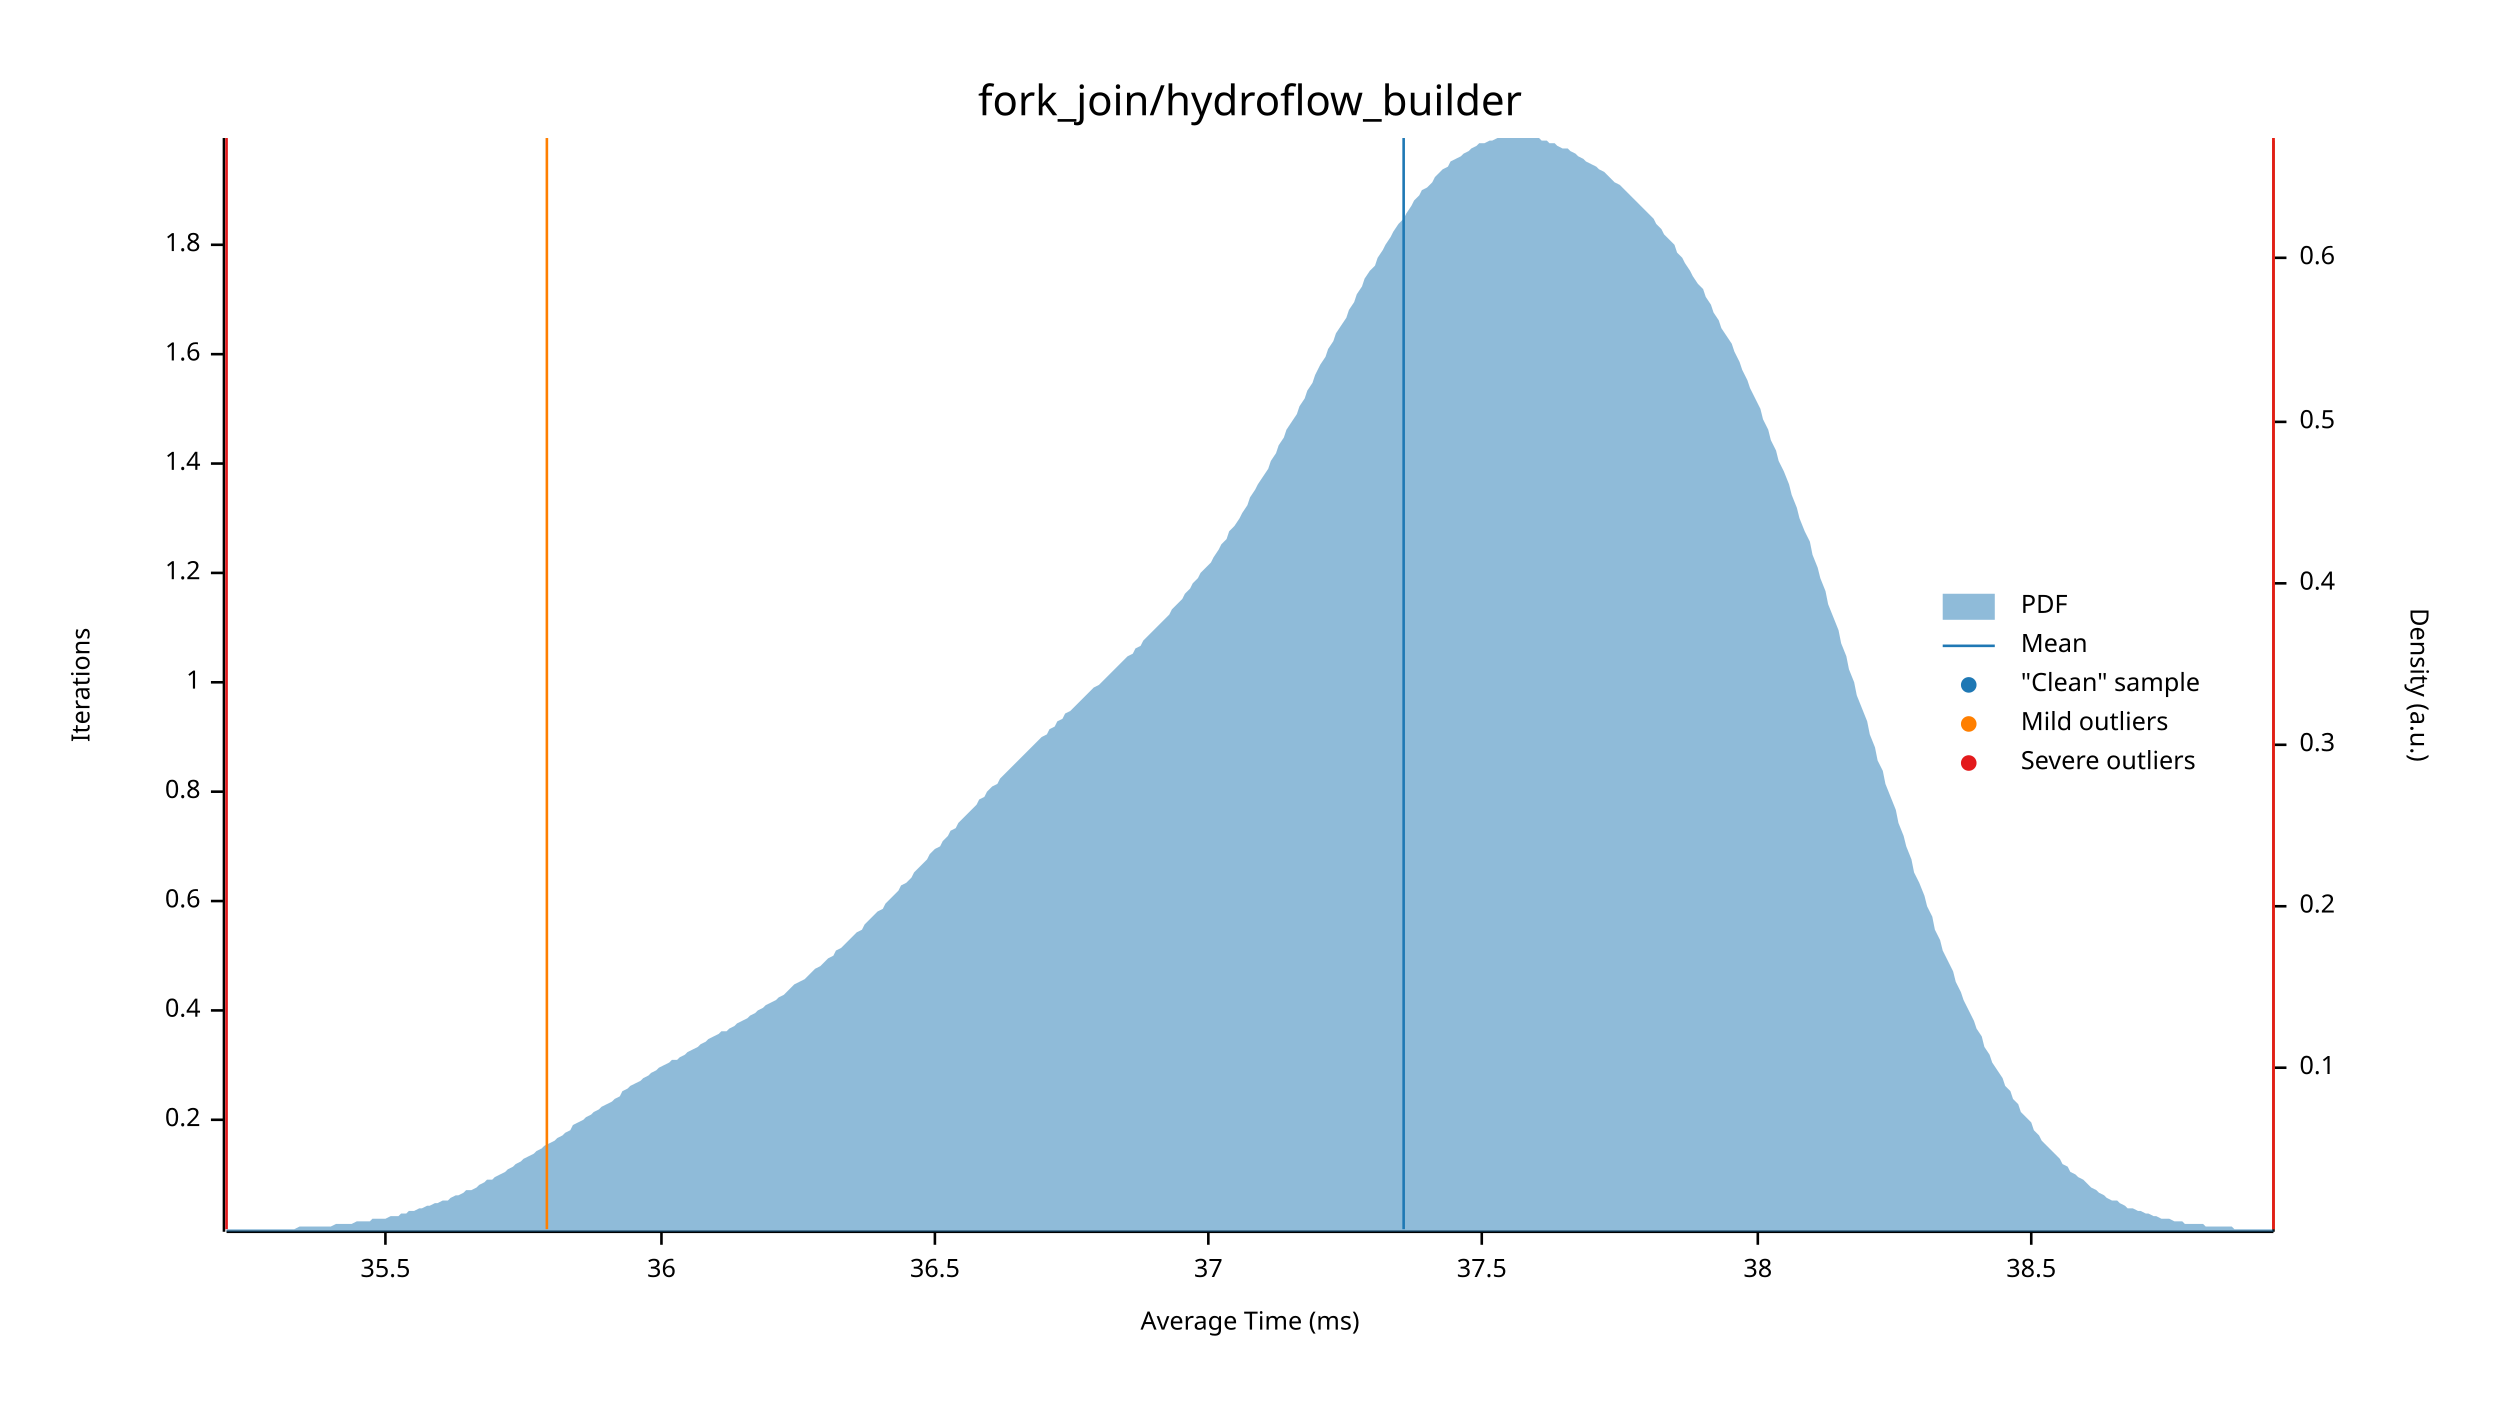
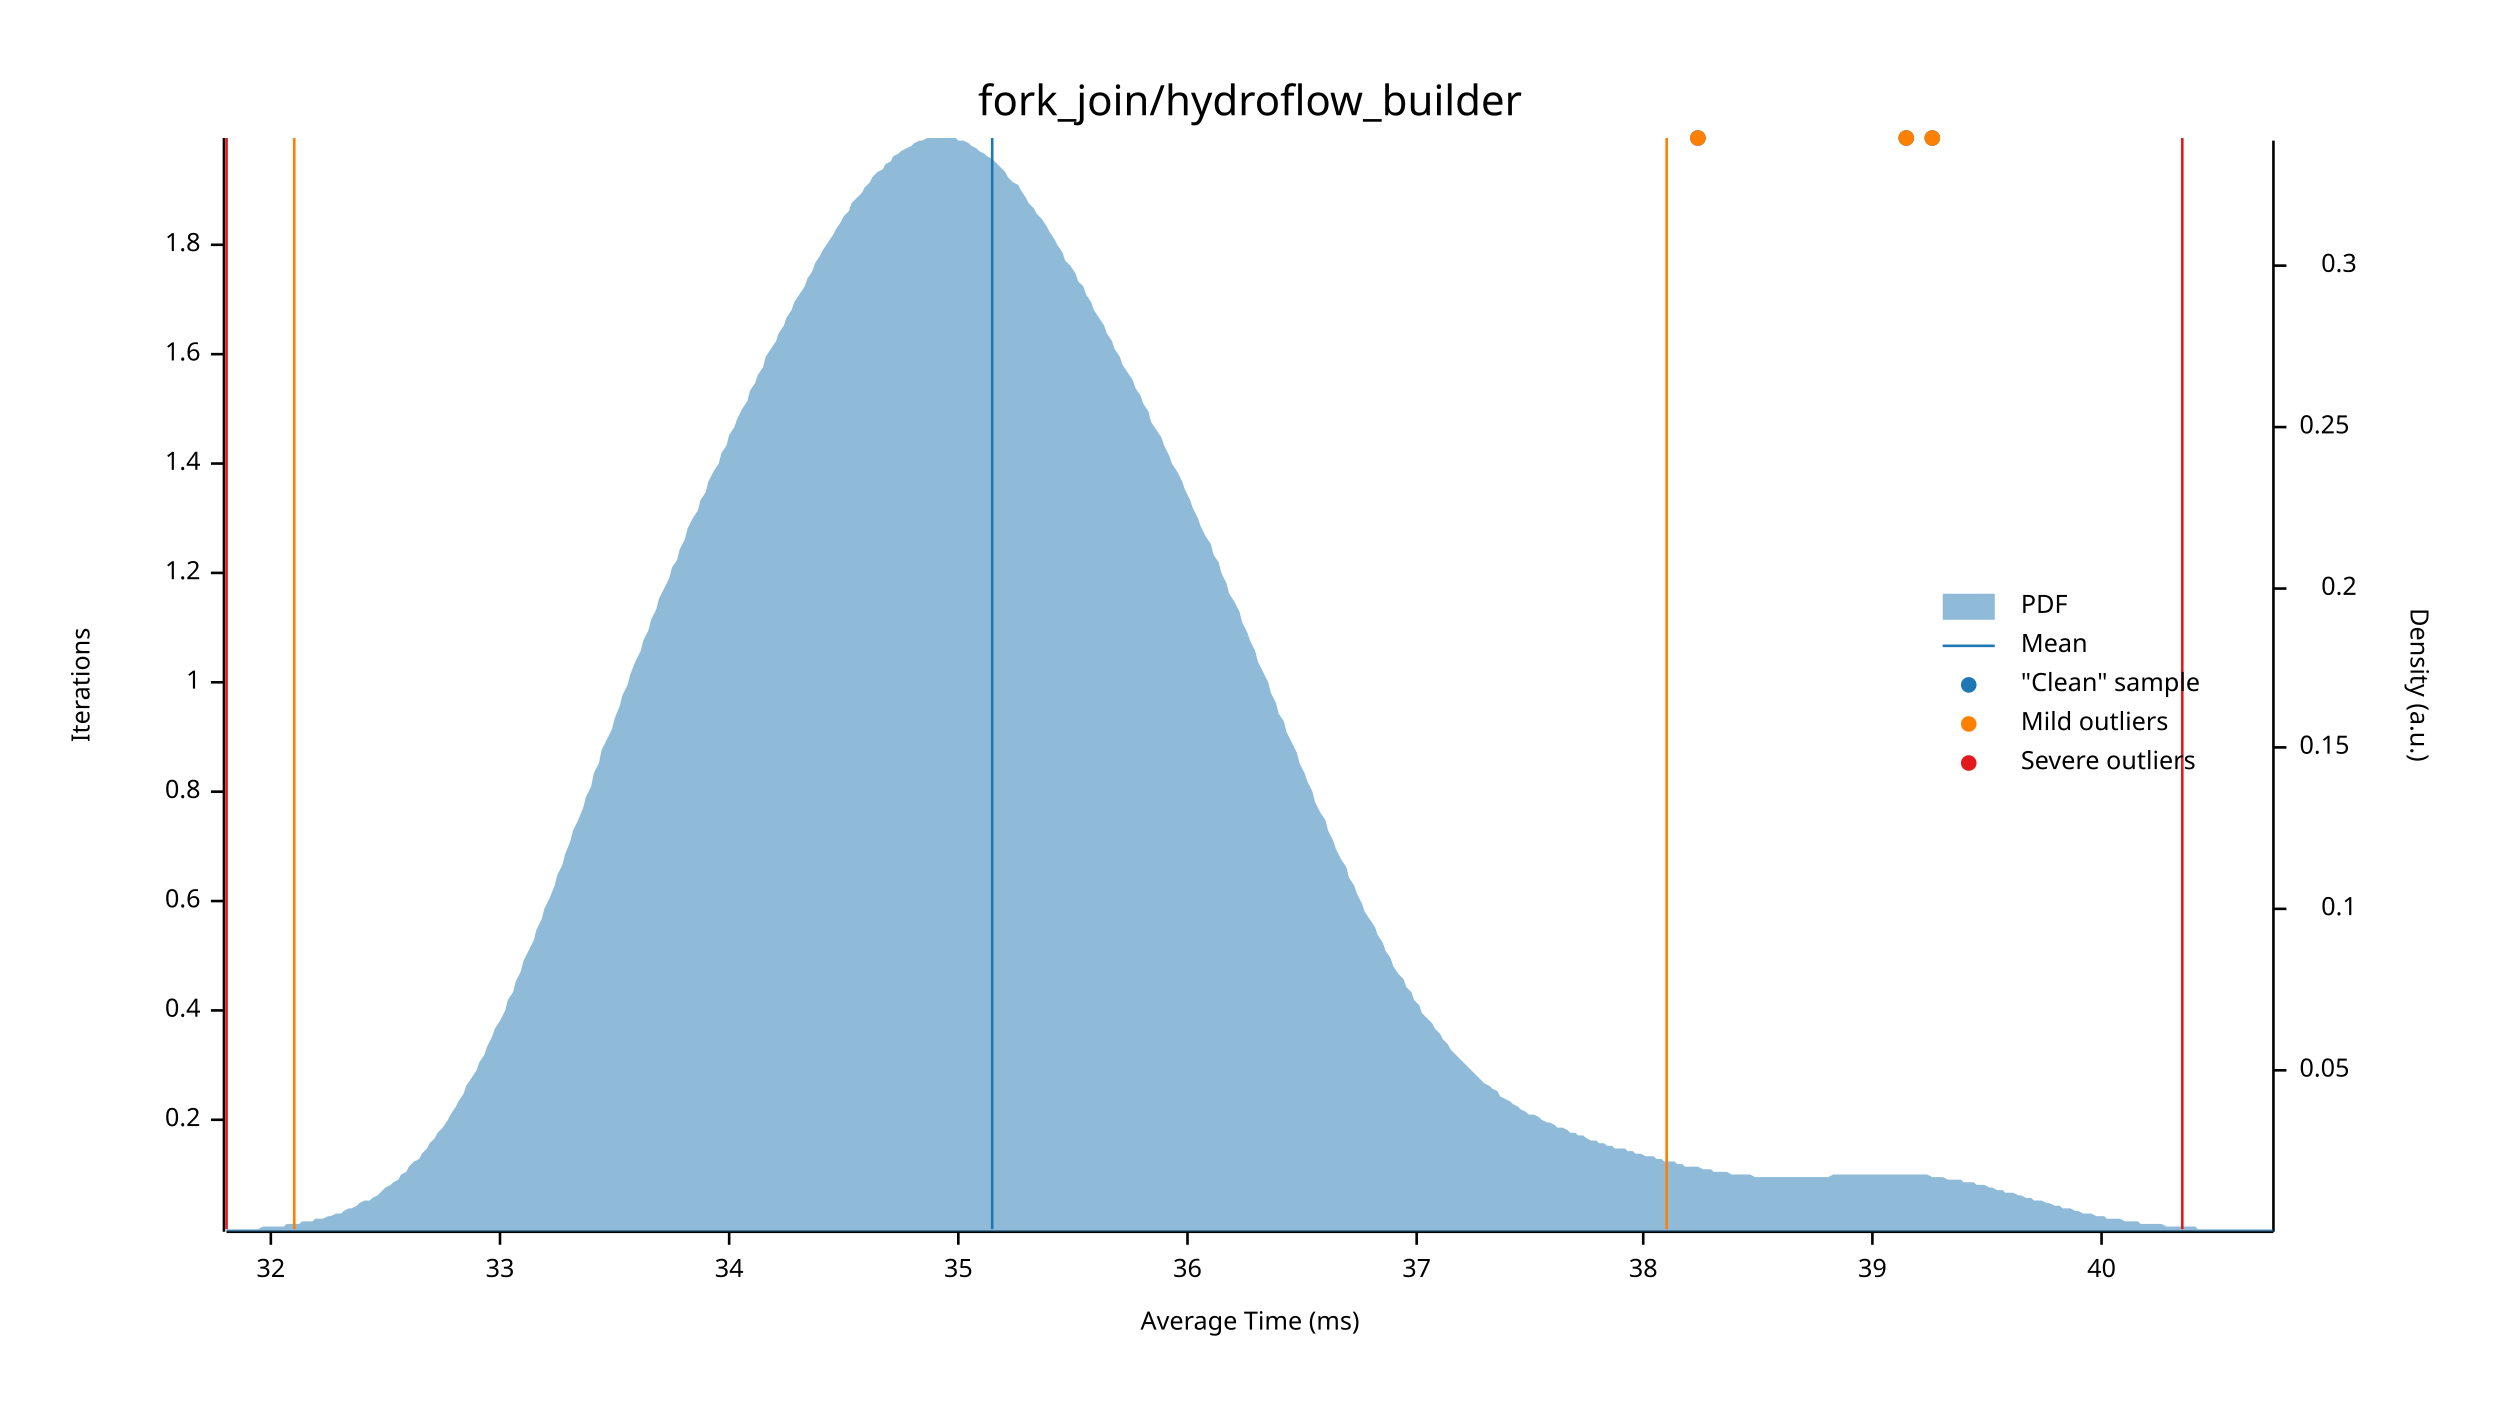
<svg xmlns="http://www.w3.org/2000/svg" width="960" height="540" viewBox="0 0 960 540">
  <text x="480" y="32" dy="0.76em" text-anchor="middle" font-family="sans-serif" font-size="16.129" opacity="1" fill="#000000">
fork_join/hydroflow_builder
</text>
  <text x="27" y="263" dy="0.76em" text-anchor="middle" font-family="sans-serif" font-size="9.677" opacity="1" fill="#000000" transform="rotate(270, 27, 263)">
Iterations
</text>
  <text x="480" y="513" dy="-0.5ex" text-anchor="middle" font-family="sans-serif" font-size="9.677" opacity="1" fill="#000000">
Average Time (ms)
</text>
  <polyline fill="none" opacity="1" stroke="#000000" stroke-width="1" points="86,53 86,473 " />
  <text x="77" y="430" dy="0.5ex" text-anchor="end" font-family="sans-serif" font-size="9.677" opacity="1" fill="#000000">
0.2
</text>
  <polyline fill="none" opacity="1" stroke="#000000" stroke-width="1" points="81,430 86,430 " />
  <text x="77" y="388" dy="0.5ex" text-anchor="end" font-family="sans-serif" font-size="9.677" opacity="1" fill="#000000">
0.4
</text>
  <polyline fill="none" opacity="1" stroke="#000000" stroke-width="1" points="81,388 86,388 " />
  <text x="77" y="346" dy="0.5ex" text-anchor="end" font-family="sans-serif" font-size="9.677" opacity="1" fill="#000000">
0.6
</text>
  <polyline fill="none" opacity="1" stroke="#000000" stroke-width="1" points="81,346 86,346 " />
  <text x="77" y="304" dy="0.5ex" text-anchor="end" font-family="sans-serif" font-size="9.677" opacity="1" fill="#000000">
0.8
</text>
  <polyline fill="none" opacity="1" stroke="#000000" stroke-width="1" points="81,304 86,304 " />
  <text x="77" y="262" dy="0.5ex" text-anchor="end" font-family="sans-serif" font-size="9.677" opacity="1" fill="#000000">
1
</text>
  <polyline fill="none" opacity="1" stroke="#000000" stroke-width="1" points="81,262 86,262 " />
  <text x="77" y="220" dy="0.5ex" text-anchor="end" font-family="sans-serif" font-size="9.677" opacity="1" fill="#000000">
1.2
</text>
  <polyline fill="none" opacity="1" stroke="#000000" stroke-width="1" points="81,220 86,220 " />
  <text x="77" y="178" dy="0.5ex" text-anchor="end" font-family="sans-serif" font-size="9.677" opacity="1" fill="#000000">
1.4
</text>
  <polyline fill="none" opacity="1" stroke="#000000" stroke-width="1" points="81,178 86,178 " />
  <text x="77" y="136" dy="0.5ex" text-anchor="end" font-family="sans-serif" font-size="9.677" opacity="1" fill="#000000">
1.6
</text>
  <polyline fill="none" opacity="1" stroke="#000000" stroke-width="1" points="81,136 86,136 " />
  <text x="77" y="94" dy="0.5ex" text-anchor="end" font-family="sans-serif" font-size="9.677" opacity="1" fill="#000000">
1.8
</text>
  <polyline fill="none" opacity="1" stroke="#000000" stroke-width="1" points="81,94 86,94 " />
  <polyline fill="none" opacity="1" stroke="#000000" stroke-width="1" points="87,473 873,473 " />
-   <text x="148" y="483" dy="0.76em" text-anchor="middle" font-family="sans-serif" font-size="9.677" opacity="1" fill="#000000">
- 35.5
+   <text x="104" y="483" dy="0.76em" text-anchor="middle" font-family="sans-serif" font-size="9.677" opacity="1" fill="#000000">
+ 32
</text>
-   <polyline fill="none" opacity="1" stroke="#000000" stroke-width="1" points="148,473 148,478 " />
-   <text x="254" y="483" dy="0.76em" text-anchor="middle" font-family="sans-serif" font-size="9.677" opacity="1" fill="#000000">
+   <polyline fill="none" opacity="1" stroke="#000000" stroke-width="1" points="104,473 104,478 " />
+   <text x="192" y="483" dy="0.76em" text-anchor="middle" font-family="sans-serif" font-size="9.677" opacity="1" fill="#000000">
+ 33
+ </text>
+   <polyline fill="none" opacity="1" stroke="#000000" stroke-width="1" points="192,473 192,478 " />
+   <text x="280" y="483" dy="0.76em" text-anchor="middle" font-family="sans-serif" font-size="9.677" opacity="1" fill="#000000">
+ 34
+ </text>
+   <polyline fill="none" opacity="1" stroke="#000000" stroke-width="1" points="280,473 280,478 " />
+   <text x="368" y="483" dy="0.76em" text-anchor="middle" font-family="sans-serif" font-size="9.677" opacity="1" fill="#000000">
+ 35
+ </text>
+   <polyline fill="none" opacity="1" stroke="#000000" stroke-width="1" points="368,473 368,478 " />
+   <text x="456" y="483" dy="0.76em" text-anchor="middle" font-family="sans-serif" font-size="9.677" opacity="1" fill="#000000">
36
</text>
-   <polyline fill="none" opacity="1" stroke="#000000" stroke-width="1" points="254,473 254,478 " />
-   <text x="359" y="483" dy="0.76em" text-anchor="middle" font-family="sans-serif" font-size="9.677" opacity="1" fill="#000000">
- 36.5
- </text>
-   <polyline fill="none" opacity="1" stroke="#000000" stroke-width="1" points="359,473 359,478 " />
-   <text x="464" y="483" dy="0.76em" text-anchor="middle" font-family="sans-serif" font-size="9.677" opacity="1" fill="#000000">
+   <polyline fill="none" opacity="1" stroke="#000000" stroke-width="1" points="456,473 456,478 " />
+   <text x="544" y="483" dy="0.76em" text-anchor="middle" font-family="sans-serif" font-size="9.677" opacity="1" fill="#000000">
37
</text>
-   <polyline fill="none" opacity="1" stroke="#000000" stroke-width="1" points="464,473 464,478 " />
-   <text x="569" y="483" dy="0.76em" text-anchor="middle" font-family="sans-serif" font-size="9.677" opacity="1" fill="#000000">
- 37.5
- </text>
-   <polyline fill="none" opacity="1" stroke="#000000" stroke-width="1" points="569,473 569,478 " />
-   <text x="675" y="483" dy="0.76em" text-anchor="middle" font-family="sans-serif" font-size="9.677" opacity="1" fill="#000000">
+   <polyline fill="none" opacity="1" stroke="#000000" stroke-width="1" points="544,473 544,478 " />
+   <text x="631" y="483" dy="0.76em" text-anchor="middle" font-family="sans-serif" font-size="9.677" opacity="1" fill="#000000">
38
</text>
-   <polyline fill="none" opacity="1" stroke="#000000" stroke-width="1" points="675,473 675,478 " />
-   <text x="780" y="483" dy="0.76em" text-anchor="middle" font-family="sans-serif" font-size="9.677" opacity="1" fill="#000000">
- 38.5
+   <polyline fill="none" opacity="1" stroke="#000000" stroke-width="1" points="631,473 631,478 " />
+   <text x="719" y="483" dy="0.76em" text-anchor="middle" font-family="sans-serif" font-size="9.677" opacity="1" fill="#000000">
+ 39
</text>
-   <polyline fill="none" opacity="1" stroke="#000000" stroke-width="1" points="780,473 780,478 " />
+   <polyline fill="none" opacity="1" stroke="#000000" stroke-width="1" points="719,473 719,478 " />
+   <text x="807" y="483" dy="0.76em" text-anchor="middle" font-family="sans-serif" font-size="9.677" opacity="1" fill="#000000">
+ 40
+ </text>
+   <polyline fill="none" opacity="1" stroke="#000000" stroke-width="1" points="807,473 807,478 " />
  <text x="933" y="263" dy="0.76em" text-anchor="middle" font-family="sans-serif" font-size="9.677" opacity="1" fill="#000000" transform="rotate(90, 933, 263)">
Density (a.u.)
</text>
  <polyline fill="none" opacity="1" stroke="#000000" stroke-width="1" points="873,54 873,473 " />
-   <text x="883" y="410" dy="0.5ex" text-anchor="start" font-family="sans-serif" font-size="9.677" opacity="1" fill="#000000">
+   <text x="883" y="411" dy="0.5ex" text-anchor="start" font-family="sans-serif" font-size="9.677" opacity="1" fill="#000000">
+ 0.05
+ </text>
+   <polyline fill="none" opacity="1" stroke="#000000" stroke-width="1" points="873,411 878,411 " />
+   <text x="905" y="349" dy="0.5ex" text-anchor="end" font-family="sans-serif" font-size="9.677" opacity="1" fill="#000000">
0.1
</text>
-   <polyline fill="none" opacity="1" stroke="#000000" stroke-width="1" points="873,410 878,410 " />
-   <text x="883" y="348" dy="0.5ex" text-anchor="start" font-family="sans-serif" font-size="9.677" opacity="1" fill="#000000">
+   <polyline fill="none" opacity="1" stroke="#000000" stroke-width="1" points="873,349 878,349 " />
+   <text x="883" y="287" dy="0.5ex" text-anchor="start" font-family="sans-serif" font-size="9.677" opacity="1" fill="#000000">
+ 0.15
+ </text>
+   <polyline fill="none" opacity="1" stroke="#000000" stroke-width="1" points="873,287 878,287 " />
+   <text x="905" y="226" dy="0.5ex" text-anchor="end" font-family="sans-serif" font-size="9.677" opacity="1" fill="#000000">
0.2
</text>
-   <polyline fill="none" opacity="1" stroke="#000000" stroke-width="1" points="873,348 878,348 " />
-   <text x="883" y="286" dy="0.5ex" text-anchor="start" font-family="sans-serif" font-size="9.677" opacity="1" fill="#000000">
+   <polyline fill="none" opacity="1" stroke="#000000" stroke-width="1" points="873,226 878,226 " />
+   <text x="883" y="164" dy="0.5ex" text-anchor="start" font-family="sans-serif" font-size="9.677" opacity="1" fill="#000000">
+ 0.25
+ </text>
+   <polyline fill="none" opacity="1" stroke="#000000" stroke-width="1" points="873,164 878,164 " />
+   <text x="905" y="102" dy="0.5ex" text-anchor="end" font-family="sans-serif" font-size="9.677" opacity="1" fill="#000000">
0.3
</text>
-   <polyline fill="none" opacity="1" stroke="#000000" stroke-width="1" points="873,286 878,286 " />
-   <text x="883" y="224" dy="0.5ex" text-anchor="start" font-family="sans-serif" font-size="9.677" opacity="1" fill="#000000">
- 0.4
- </text>
-   <polyline fill="none" opacity="1" stroke="#000000" stroke-width="1" points="873,224 878,224 " />
-   <text x="883" y="162" dy="0.5ex" text-anchor="start" font-family="sans-serif" font-size="9.677" opacity="1" fill="#000000">
- 0.5
- </text>
-   <polyline fill="none" opacity="1" stroke="#000000" stroke-width="1" points="873,162 878,162 " />
-   <text x="883" y="99" dy="0.5ex" text-anchor="start" font-family="sans-serif" font-size="9.677" opacity="1" fill="#000000">
- 0.6
- </text>
-   <polyline fill="none" opacity="1" stroke="#000000" stroke-width="1" points="873,99 878,99 " />
-   <polygon opacity="0.5" fill="#1F78B4" points="87,472 88,472 90,472 91,472 93,472 94,472 96,472 98,472 99,472 101,472 102,472 104,472 105,472 107,472 109,472 110,472 112,472 113,472 115,471 116,471 118,471 120,471 121,471 123,471 124,471 126,471 127,471 129,470 131,470 132,470 134,470 135,470 137,469 138,469 140,469 142,469 143,468 145,468 146,468 148,468 150,467 151,467 153,467 154,466 156,466 157,465 159,465 161,464 162,464 164,463 165,463 167,462 168,462 170,461 172,461 173,460 175,459 176,459 178,458 179,457 181,457 183,456 184,455 186,454 187,453 189,453 190,452 192,451 194,450 195,449 197,448 198,447 200,446 201,445 203,444 205,443 206,442 208,441 209,440 211,439 213,438 214,437 216,436 217,435 219,434 220,432 222,431 224,430 225,429 227,428 228,427 230,426 231,425 233,424 235,423 236,422 238,421 239,419 241,418 242,417 244,416 246,415 247,414 249,413 250,412 252,411 253,410 255,409 257,408 258,407 260,407 261,406 263,405 264,404 266,403 268,402 269,401 271,400 272,399 274,398 276,397 277,396 279,396 280,395 282,394 283,393 285,392 287,391 288,390 290,389 291,388 293,387 294,386 296,385 298,384 299,383 301,382 302,381 304,379 305,378 307,377 309,376 310,375 312,373 313,372 315,371 316,370 318,368 320,367 321,365 323,364 324,363 326,361 327,360 329,358 331,357 332,355 334,353 335,352 337,350 339,349 340,347 342,345 343,344 345,342 346,340 348,339 350,337 351,335 353,333 354,332 356,330 357,328 359,326 361,325 362,323 364,321 365,319 367,318 368,316 370,314 372,312 373,311 375,309 376,307 378,306 379,304 381,302 383,301 384,299 386,297 387,296 389,294 391,292 392,291 394,289 395,288 397,286 398,285 400,283 402,282 403,280 405,279 406,277 408,276 409,274 411,273 413,271 414,270 416,268 417,267 419,265 420,264 422,263 424,261 425,260 427,258 428,257 430,255 431,254 433,252 435,251 436,249 438,248 439,246 441,244 442,243 444,241 446,239 447,238 449,236 450,234 452,232 454,230 455,228 457,226 458,224 460,222 461,220 463,218 465,216 466,214 468,211 469,209 471,207 472,204 474,202 476,199 477,197 479,194 480,191 482,188 483,186 485,183 487,180 488,177 490,174 491,171 493,168 494,165 496,162 498,159 499,156 501,153 502,150 504,147 505,144 507,140 509,137 510,134 512,131 513,128 515,125 517,122 518,119 520,116 521,113 523,110 524,107 526,104 528,102 529,99 531,96 532,94 534,91 535,89 537,86 539,84 540,82 542,79 543,77 545,75 546,73 548,72 550,70 551,68 553,66 554,65 556,64 557,62 559,61 561,60 562,59 564,58 565,57 567,56 568,55 570,55 572,54 573,54 575,53 576,53 578,53 580,53 581,53 583,53 584,53 586,53 587,53 589,53 591,53 592,54 594,54 595,55 597,55 598,56 600,57 602,57 603,58 605,59 606,60 608,61 609,62 611,63 613,64 614,65 616,66 617,67 619,69 620,70 622,71 624,73 625,74 627,76 628,77 630,79 632,81 633,82 635,84 636,86 638,88 639,90 641,92 643,94 644,97 646,99 647,101 649,104 650,106 652,109 654,111 655,114 657,117 658,120 660,123 661,126 663,129 665,132 666,135 668,139 669,142 671,146 672,149 674,153 676,157 677,161 679,165 680,169 682,173 683,177 685,181 687,186 688,190 690,195 691,199 693,204 695,208 696,213 698,218 699,222 701,227 702,232 704,237 706,242 707,247 709,252 710,257 712,262 713,267 715,272 717,277 718,282 720,287 721,292 723,296 724,301 726,306 728,311 729,316 731,321 732,325 734,330 735,335 737,339 739,344 740,348 742,352 743,357 745,361 746,365 748,369 750,373 751,377 753,381 754,384 756,388 758,392 759,395 761,398 762,402 764,405 765,408 767,411 769,414 770,417 772,419 773,422 775,424 776,427 778,429 780,431 781,434 783,436 784,438 786,440 787,441 789,443 791,445 792,447 794,448 795,450 797,451 798,452 800,453 802,455 803,456 805,457 806,458 808,459 809,460 811,461 813,461 814,462 816,463 817,464 819,464 821,465 822,465 824,466 825,466 827,467 828,467 830,468 832,468 833,468 835,469 836,469 838,469 839,470 841,470 843,470 844,470 846,470 847,471 849,471 850,471 852,471 854,471 855,471 857,471 858,472 860,472 861,472 863,472 865,472 866,472 868,472 869,472 871,472 873,472 873,473 87,473 " />
-   <polyline fill="none" opacity="1" stroke="#1F78B4" stroke-width="1" points="539,472 539,53 " />
-   <polyline fill="none" opacity="1" stroke="#FF7F00" stroke-width="1" points="210,472 210,53 " />
-   <polyline fill="none" opacity="1" stroke="#FF7F00" stroke-width="1" points="873,472 873,53 " />
+   <polyline fill="none" opacity="1" stroke="#000000" stroke-width="1" points="873,102 878,102 " />
+   <polygon opacity="0.5" fill="#1F78B4" points="87,472 88,472 90,472 91,472 93,472 94,472 96,472 98,472 99,472 101,471 102,471 104,471 105,471 107,471 109,471 110,470 112,470 113,470 115,470 116,469 118,469 120,469 121,468 123,468 124,468 126,467 127,467 129,466 131,466 132,465 134,464 135,464 137,463 138,462 140,461 142,461 143,460 145,459 146,458 148,456 150,455 151,454 153,453 154,451 156,450 157,448 159,446 161,445 162,443 164,441 165,439 167,437 168,435 170,433 172,430 173,428 175,425 176,423 178,420 179,417 181,414 183,411 184,408 186,405 187,402 189,398 190,395 192,392 194,388 195,384 197,381 198,377 200,373 201,369 203,365 205,361 206,357 208,353 209,349 211,345 213,340 214,336 216,332 217,328 219,323 220,319 222,315 224,310 225,306 227,302 228,297 230,293 231,288 233,284 235,280 236,276 238,271 239,267 241,263 242,259 244,254 246,250 247,246 249,242 250,238 252,234 253,230 255,226 257,222 258,218 260,215 261,211 263,207 264,203 266,199 268,196 269,192 271,189 272,185 274,181 276,178 277,174 279,171 280,167 282,164 283,161 285,157 287,154 288,150 290,147 291,144 293,141 294,137 296,134 298,131 299,128 301,125 302,122 304,119 305,116 307,113 309,110 310,107 312,104 313,101 315,98 316,96 318,93 320,90 321,88 323,85 324,83 326,81 327,78 329,76 331,74 332,72 334,70 335,68 337,66 339,65 340,63 342,62 343,60 345,59 346,58 348,57 350,56 351,55 353,54 354,54 356,53 357,53 359,53 361,53 362,53 364,53 365,53 367,53 368,54 370,54 372,55 373,56 375,57 376,58 378,59 379,60 381,61 383,63 384,64 386,66 387,68 389,70 391,71 392,73 394,76 395,78 397,80 398,82 400,84 402,87 403,89 405,92 406,94 408,97 409,100 411,102 413,105 414,108 416,110 417,113 419,116 420,119 422,122 424,125 425,128 427,131 428,134 430,137 431,140 433,143 435,146 436,149 438,152 439,155 441,158 442,162 444,165 446,168 447,171 449,175 450,178 452,181 454,185 455,188 457,192 458,195 460,199 461,202 463,206 465,209 466,213 468,216 469,220 471,224 472,228 474,231 476,235 477,239 479,243 480,246 482,250 483,254 485,258 487,262 488,266 490,270 491,274 493,277 494,281 496,285 498,289 499,293 501,297 502,300 504,304 505,308 507,312 509,315 510,319 512,323 513,326 515,330 517,333 518,337 520,340 521,343 523,347 524,350 526,353 528,356 529,359 531,362 532,365 534,368 535,371 537,374 539,376 540,379 542,381 543,384 545,386 546,389 548,391 550,393 551,395 553,397 554,399 556,401 557,403 559,405 561,407 562,408 564,410 565,411 567,413 568,414 570,416 572,417 573,418 575,419 576,421 578,422 580,423 581,424 583,425 584,426 586,427 587,428 589,428 591,429 592,430 594,431 595,431 597,432 598,433 600,433 602,434 603,435 605,435 606,436 608,436 609,437 611,438 613,438 614,439 616,439 617,440 619,440 620,441 622,441 624,441 625,442 627,442 628,443 630,443 632,444 633,444 635,444 636,445 638,445 639,446 641,446 643,446 644,447 646,447 647,448 649,448 650,448 652,448 654,449 655,449 657,449 658,450 660,450 661,450 663,450 665,451 666,451 668,451 669,451 671,451 672,451 674,452 676,452 677,452 679,452 680,452 682,452 683,452 685,452 687,452 688,452 690,452 691,452 693,452 695,452 696,452 698,452 699,452 701,452 702,452 704,451 706,451 707,451 709,451 710,451 712,451 713,451 715,451 717,451 718,451 720,451 721,451 723,451 724,451 726,451 728,451 729,451 731,451 732,451 734,451 735,451 737,451 739,451 740,451 742,452 743,452 745,452 746,452 748,453 750,453 751,453 753,453 754,454 756,454 758,454 759,455 761,455 762,455 764,456 765,456 767,457 769,457 770,458 772,458 773,458 775,459 776,459 778,460 780,460 781,461 783,461 784,461 786,462 787,462 789,463 791,463 792,464 794,464 795,464 797,465 798,465 800,466 802,466 803,466 805,467 806,467 808,467 809,468 811,468 813,468 814,468 816,469 817,469 819,469 821,469 822,470 824,470 825,470 827,470 828,470 830,470 832,471 833,471 835,471 836,471 838,471 839,471 841,471 843,471 844,472 846,472 847,472 849,472 850,472 852,472 854,472 855,472 857,472 858,472 860,472 861,472 863,472 865,472 866,472 868,472 869,472 871,472 873,472 873,473 87,473 " />
+   <polyline fill="none" opacity="1" stroke="#1F78B4" stroke-width="1" points="381,472 381,53 " />
+   <polyline fill="none" opacity="1" stroke="#FF7F00" stroke-width="1" points="113,472 113,53 " />
+   <polyline fill="none" opacity="1" stroke="#FF7F00" stroke-width="1" points="640,472 640,53 " />
  <polyline fill="none" opacity="1" stroke="#E31A1C" stroke-width="1" points="87,472 87,53 " />
-   <polyline fill="none" opacity="1" stroke="#E31A1C" stroke-width="1" points="873,472 873,53 " />
+   <polyline fill="none" opacity="1" stroke="#E31A1C" stroke-width="1" points="838,472 838,53 " />
+   <circle cx="652" cy="53" r="3" opacity="1" fill="#1F78B4" stroke="none" stroke-width="1" />
+   <circle cx="732" cy="53" r="3" opacity="1" fill="#1F78B4" stroke="none" stroke-width="1" />
+   <circle cx="742" cy="53" r="3" opacity="1" fill="#1F78B4" stroke="none" stroke-width="1" />
+   <circle cx="652" cy="53" r="3" opacity="1" fill="#FF7F00" stroke="none" stroke-width="1" />
+   <circle cx="732" cy="53" r="3" opacity="1" fill="#FF7F00" stroke="none" stroke-width="1" />
+   <circle cx="742" cy="53" r="3" opacity="1" fill="#FF7F00" stroke="none" stroke-width="1" />
  <text x="776" y="228" dy="0.76em" text-anchor="start" font-family="sans-serif" font-size="9.677" opacity="1" fill="#000000">
PDF
</text>
  <text x="776" y="243" dy="0.76em" text-anchor="start" font-family="sans-serif" font-size="9.677" opacity="1" fill="#000000">
Mean
</text>
  <text x="776" y="258" dy="0.76em" text-anchor="start" font-family="sans-serif" font-size="9.677" opacity="1" fill="#000000">
"Clean" sample
</text>
  <text x="776" y="273" dy="0.76em" text-anchor="start" font-family="sans-serif" font-size="9.677" opacity="1" fill="#000000">
Mild outliers
</text>
  <text x="776" y="288" dy="0.76em" text-anchor="start" font-family="sans-serif" font-size="9.677" opacity="1" fill="#000000">
Severe outliers
</text>
  <rect x="746" y="228" width="20" height="10" opacity="0.5" fill="#1F78B4" stroke="none" />
  <polyline fill="none" opacity="1" stroke="#1F78B4" stroke-width="1" points="746,248 766,248 " />
  <circle cx="756" cy="263" r="3" opacity="1" fill="#1F78B4" stroke="none" stroke-width="1" />
  <circle cx="756" cy="278" r="3" opacity="1" fill="#FF7F00" stroke="none" stroke-width="1" />
  <circle cx="756" cy="293" r="3" opacity="1" fill="#E31A1C" stroke="none" stroke-width="1" />
</svg>
